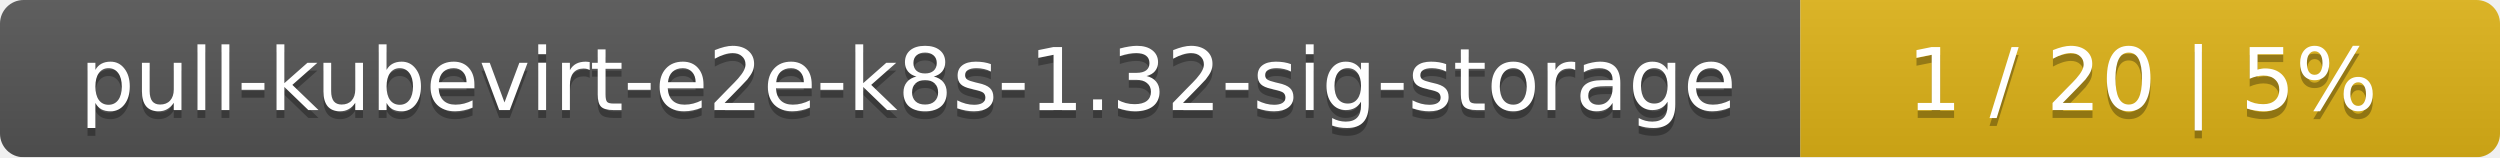
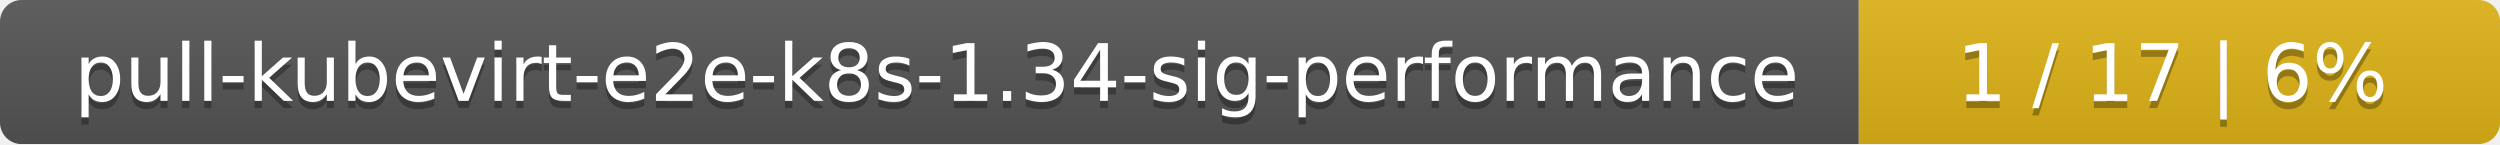
- <svg xmlns="http://www.w3.org/2000/svg" width="318" height="20">
+ <svg xmlns="http://www.w3.org/2000/svg" width="347" height="20">
  <linearGradient id="smooth" x2="0" y2="100%">
    <stop offset="0" stop-color="#bbb" stop-opacity=".1" />
    <stop offset="1" stop-opacity=".1" />
  </linearGradient>
  <mask id="round">
-     <rect width="318" height="20" rx="3" fill="#fff" />
+     <rect width="347" height="20" rx="3" fill="#fff" />
  </mask>
  <g mask="url(#round)">
-     <rect width="229" height="20" fill="#555" />
-     <rect x="229" width="89" height="20" fill="#dfb317" />
-     <rect width="318" height="20" fill="url(#smooth)" />
+     <rect width="258" height="20" fill="#555" />
+     <rect x="258" width="89" height="20" fill="#dfb317" />
+     <rect width="347" height="20" fill="url(#smooth)" />
  </g>
  <g fill="#fff" text-anchor="middle" font-family="DejaVu Sans,Verdana,Geneva,sans-serif" font-size="11">
-     <text x="115.5" y="15" fill="#010101" fill-opacity=".3">pull-kubevirt-e2e-k8s-1.32-sig-storage</text>
-     <text x="115.5" y="14">pull-kubevirt-e2e-k8s-1.32-sig-storage</text>
-     <text x="272.5" y="15" fill="#010101" fill-opacity=".3">1 / 20    |    5%</text>
-     <text x="272.5" y="14">1 / 20    |    5%</text>
+     <text x="130" y="15" fill="#010101" fill-opacity=".3">pull-kubevirt-e2e-k8s-1.34-sig-performance</text>
+     <text x="130" y="14">pull-kubevirt-e2e-k8s-1.34-sig-performance</text>
+     <text x="301.5" y="15" fill="#010101" fill-opacity=".3">1 / 17    |    6%</text>
+     <text x="301.5" y="14">1 / 17    |    6%</text>
  </g>
</svg>
